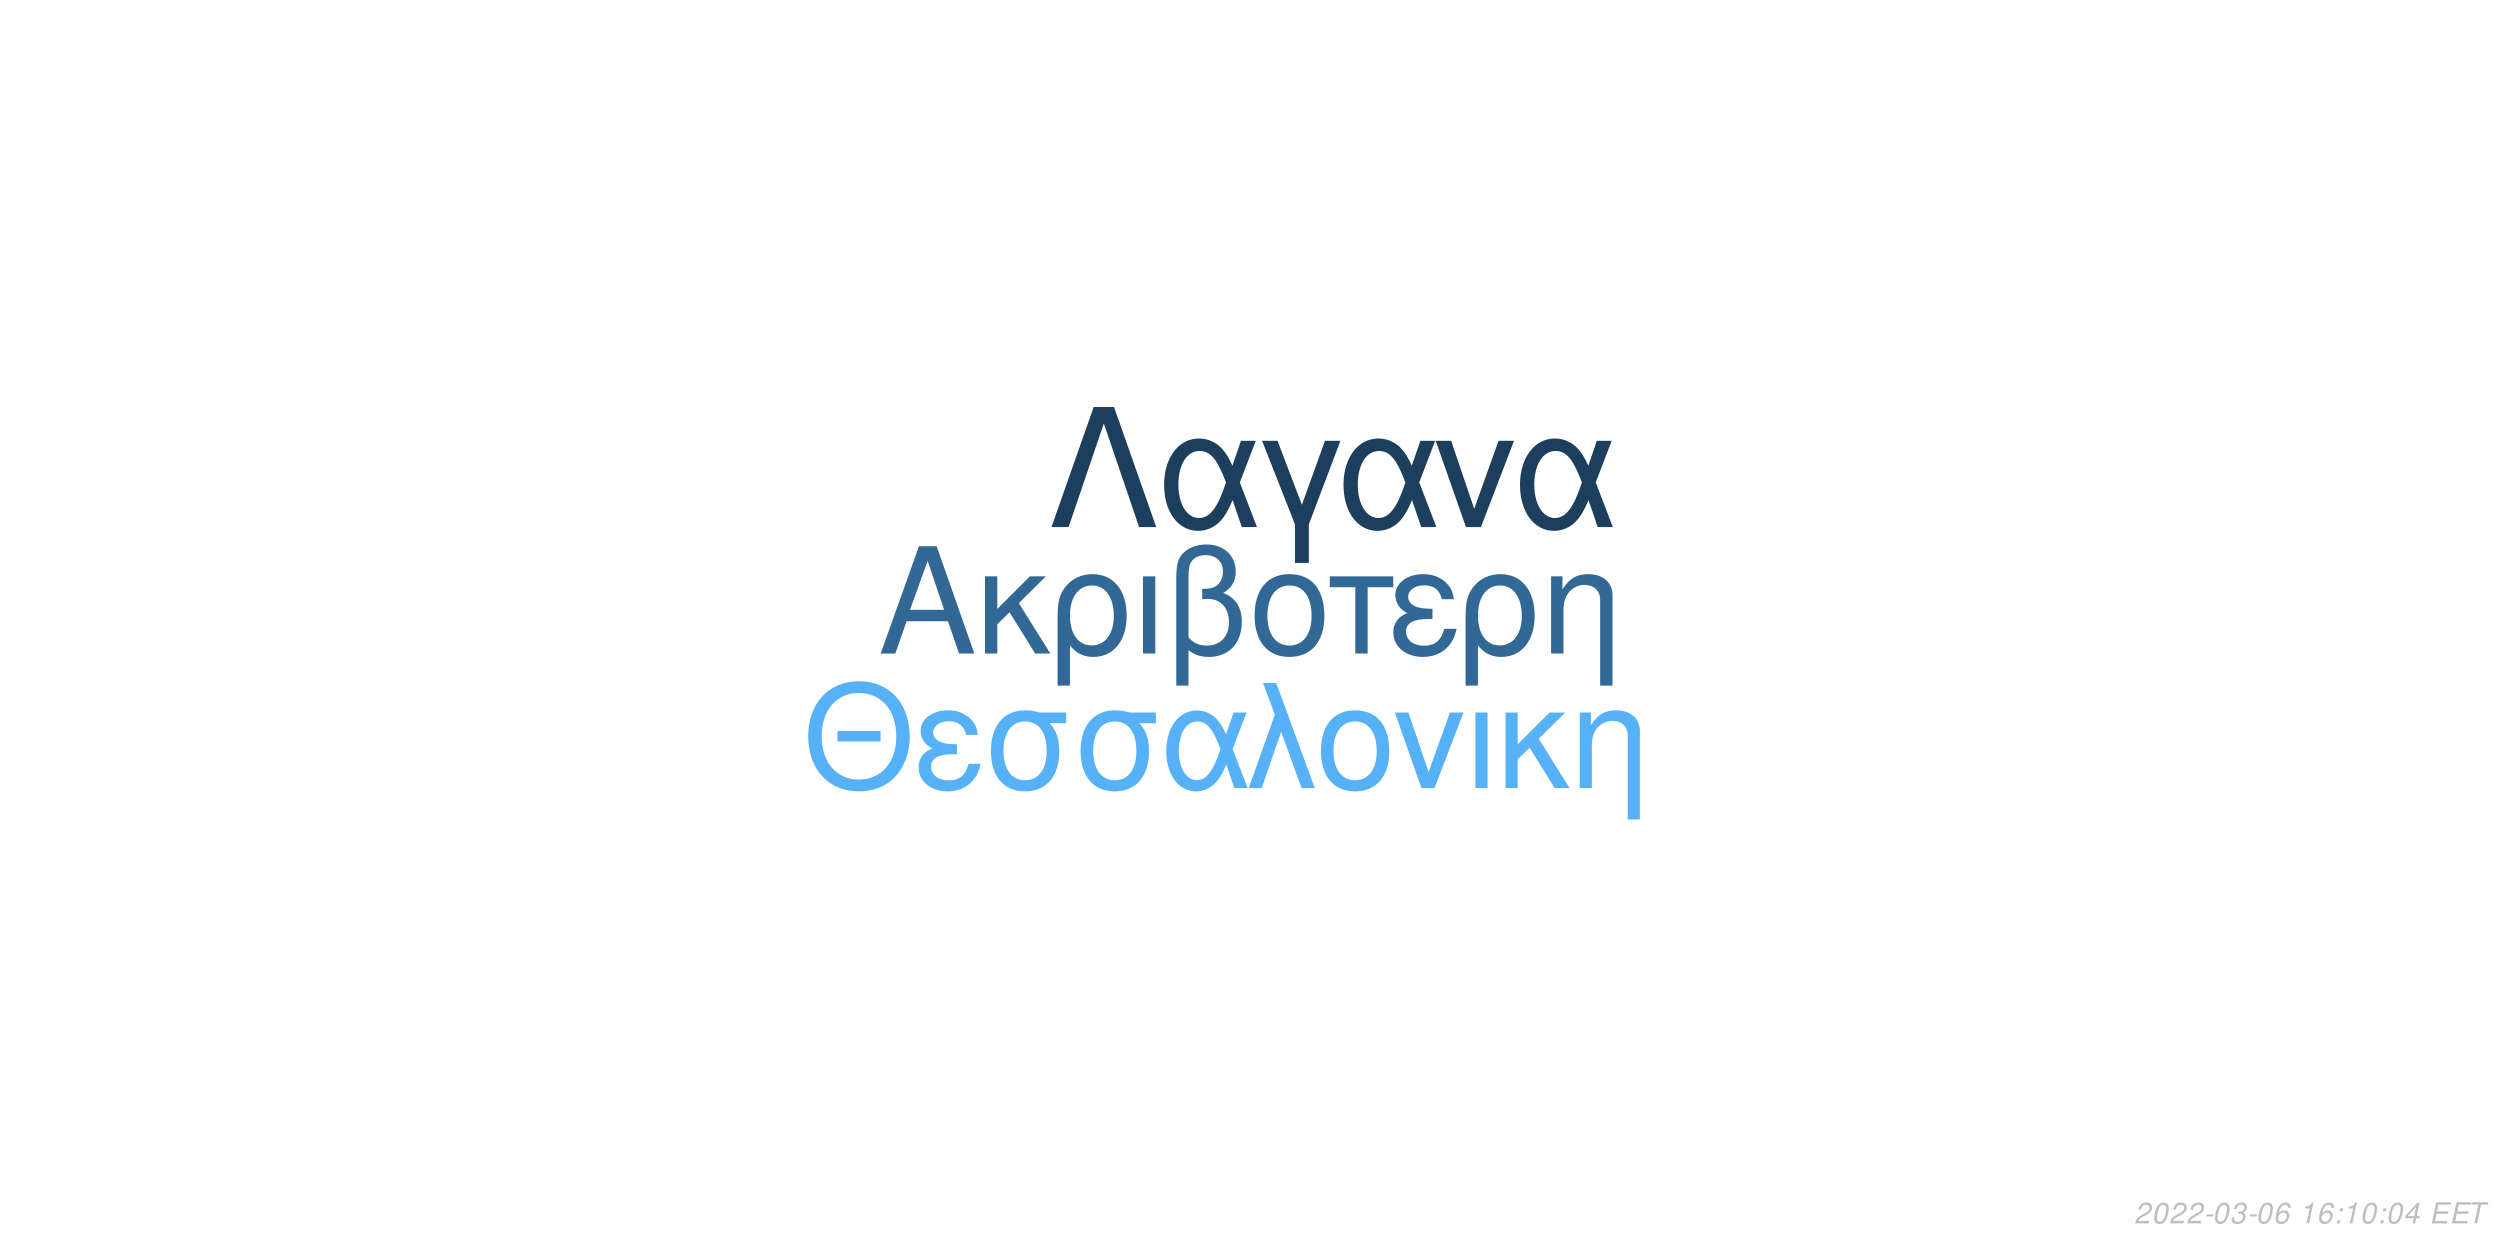
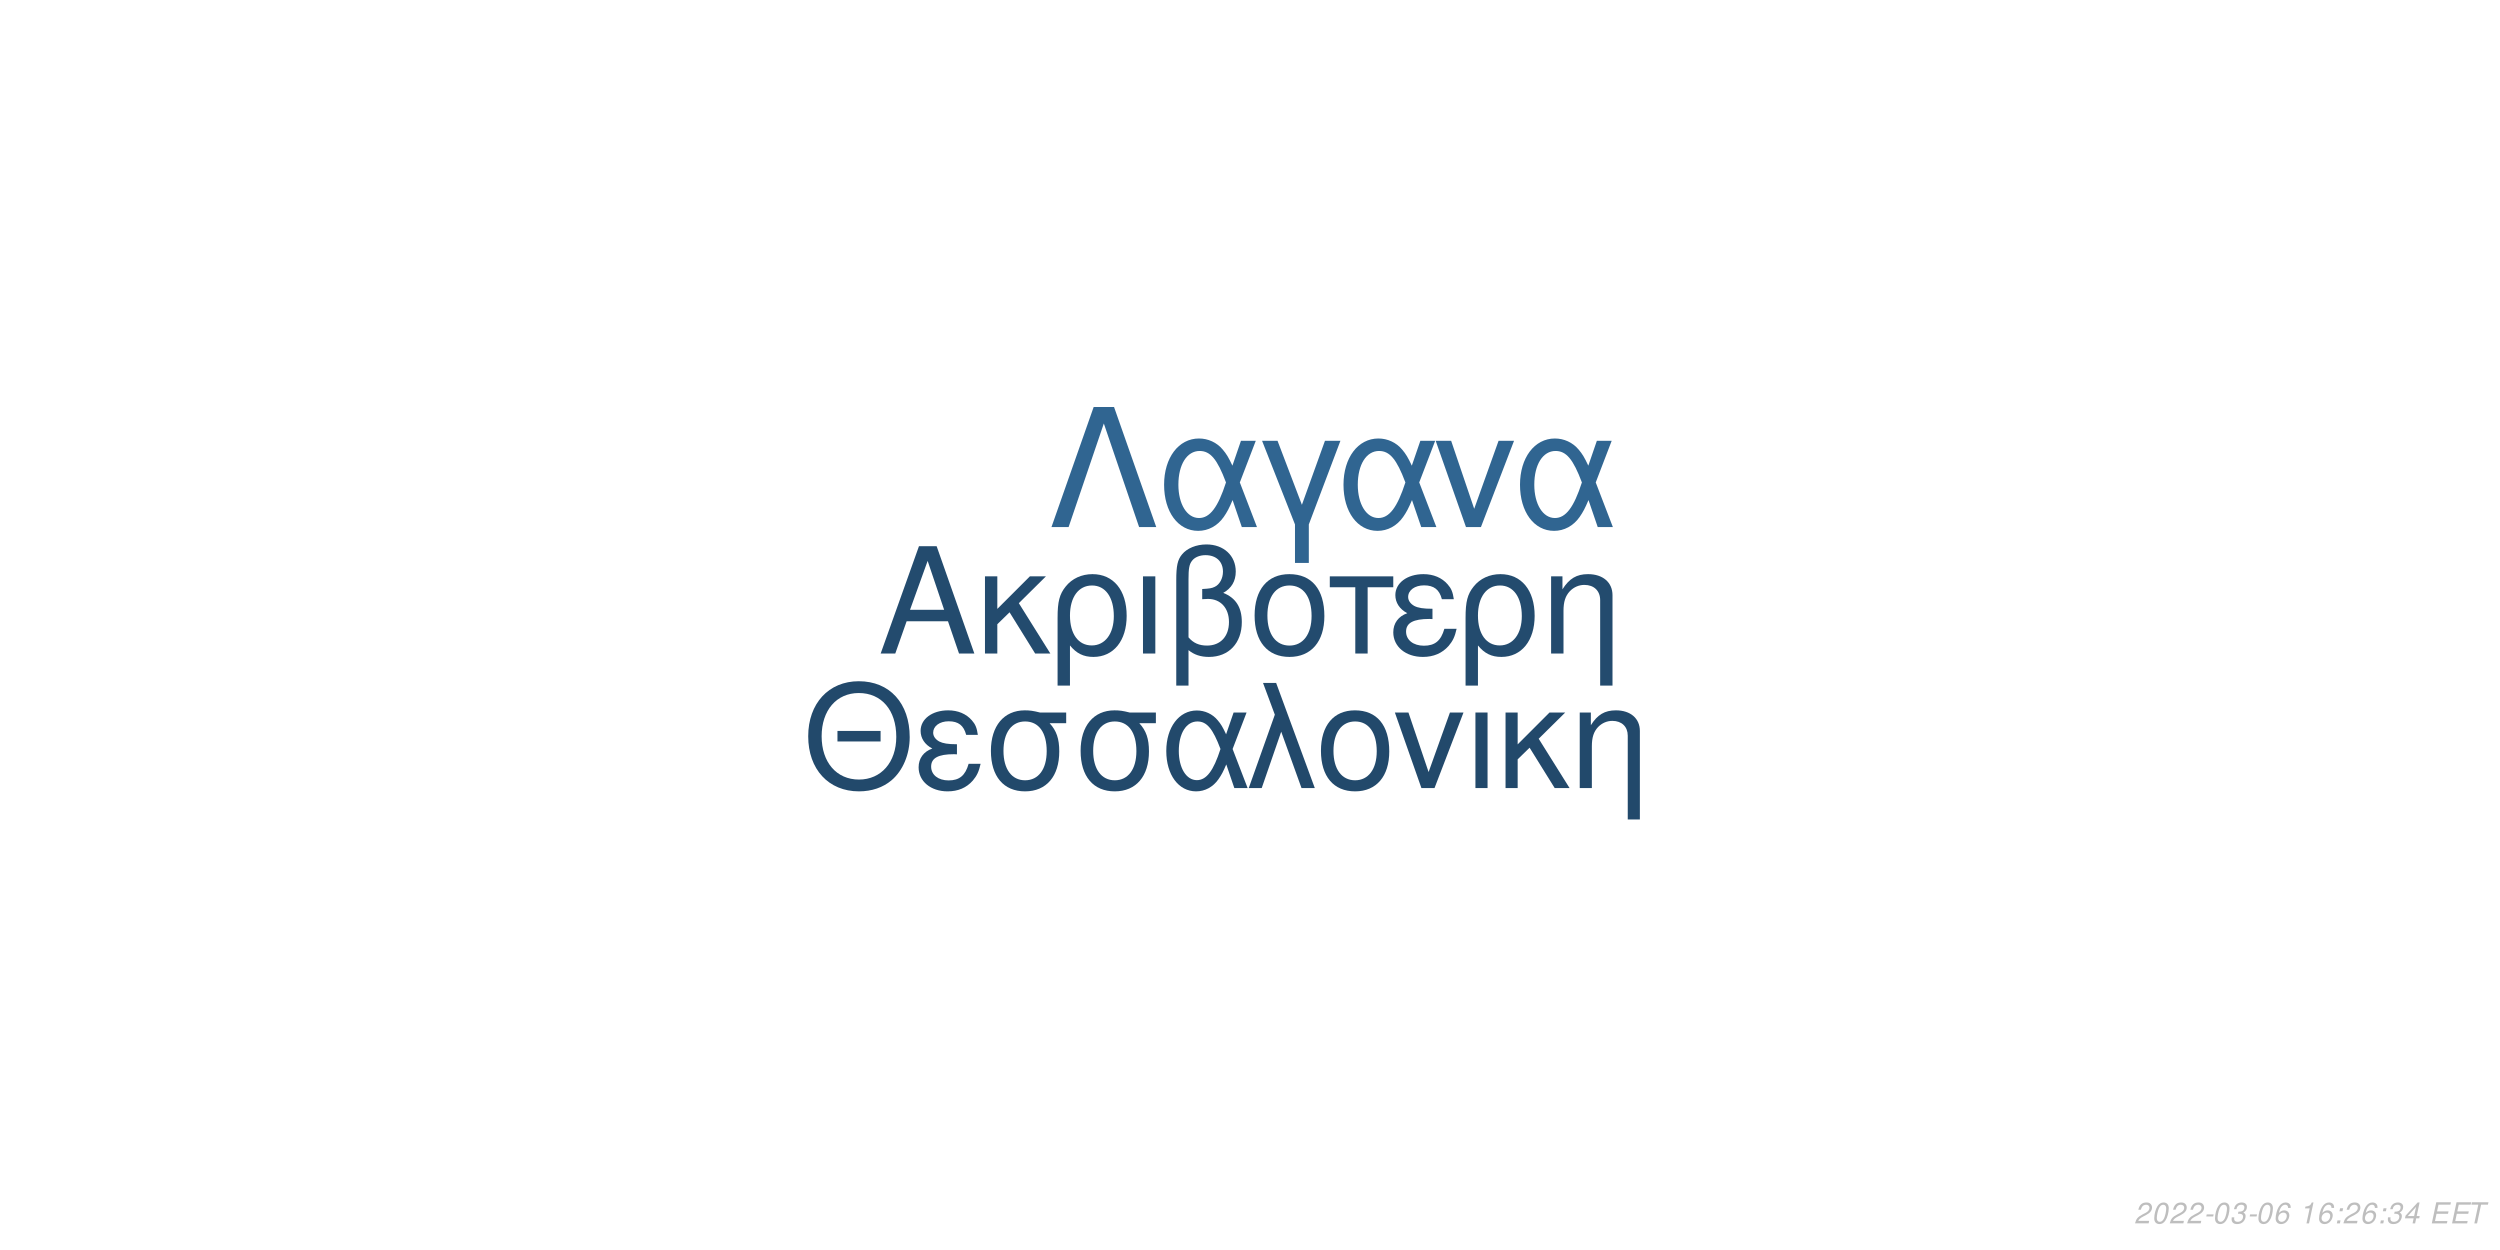
<svg xmlns="http://www.w3.org/2000/svg" xmlns:xlink="http://www.w3.org/1999/xlink" width="864pt" height="432pt" viewBox="0 0 864 432" version="1.1">
  <defs>
    <g>
      <symbol overflow="visible" id="glyph0-0">
        <path style="stroke:none;" d="" />
      </symbol>
      <symbol overflow="visible" id="glyph0-1">
        <path style="stroke:none;" d="M 24.125 -11.141 L 27.938 0 L 33.234 0 L 20.203 -37.094 L 14.094 -37.094 L 0.859 0 L 5.906 0 L 9.828 -11.141 Z M 22.797 -15.109 L 11 -15.109 L 17.094 -32.016 Z M 22.797 -15.109 " />
      </symbol>
      <symbol overflow="visible" id="glyph0-2">
        <path style="stroke:none;" d="M 7.172 -15.422 L 7.172 -26.672 L 2.906 -26.672 L 2.906 0 L 7.172 0 L 7.172 -10.125 L 11.406 -14.25 L 20.25 0 L 25.5 0 L 14.609 -17.406 L 23.969 -26.672 L 18.422 -26.672 Z M 7.172 -15.422 " />
      </symbol>
      <symbol overflow="visible" id="glyph0-3">
        <path style="stroke:none;" d="M 3 11.094 L 7.281 11.094 L 7.281 -2.797 C 9.516 -0.047 11.953 1.172 15.375 1.172 C 22.344 1.172 26.875 -4.422 26.875 -13.031 C 26.875 -21.891 22.297 -27.438 15.062 -27.438 C 11.297 -27.438 7.984 -25.906 5.797 -23.156 C 3.672 -20.516 3 -17.969 3 -12.359 Z M 14.906 -23.516 C 19.547 -23.516 22.438 -19.438 22.438 -12.922 C 22.438 -6.812 19.391 -2.797 14.812 -2.797 C 10.172 -2.797 7.281 -6.766 7.281 -13.125 C 7.281 -19.484 10.234 -23.516 14.906 -23.516 Z M 14.906 -23.516 " />
      </symbol>
      <symbol overflow="visible" id="glyph0-4">
        <path style="stroke:none;" d="M 3.516 0 L 7.781 0 L 7.781 -26.672 L 3.516 -26.672 Z M 3.516 0 " />
      </symbol>
      <symbol overflow="visible" id="glyph0-5">
        <path style="stroke:none;" d="M 4.016 11.094 L 8.25 11.094 L 8.25 -1.172 C 10.172 0.406 12.422 1.172 15.312 1.172 C 22.188 1.172 26.672 -3.609 26.672 -10.891 C 26.672 -15.984 24.578 -19.234 20.25 -20.969 C 23.109 -22.547 24.578 -25.031 24.578 -28.344 C 24.578 -33.844 20.406 -37.703 14.453 -37.703 C 10.938 -37.703 7.734 -36.391 6 -34.25 C 4.484 -32.422 4.016 -30.328 4.016 -25.391 Z M 8.25 -25.656 C 8.25 -29.359 8.5 -30.844 9.469 -32.062 C 10.375 -33.281 12.156 -34 14.094 -34 C 17.812 -34 20.156 -31.812 20.156 -28.297 C 20.156 -25.953 18.984 -23.812 17.297 -23.047 C 16.281 -22.547 15.469 -22.438 12.984 -22.297 L 12.984 -18.781 C 13.734 -18.828 14.344 -18.875 14.969 -18.875 C 19.344 -18.875 22.234 -15.719 22.234 -10.891 C 22.234 -5.906 19.281 -2.75 14.656 -2.75 C 11.953 -2.75 9.922 -3.609 8.25 -5.594 Z M 8.25 -25.656 " />
      </symbol>
      <symbol overflow="visible" id="glyph0-6">
        <path style="stroke:none;" d="M 14.094 -27.438 C 6.562 -27.438 2.094 -22.094 2.094 -13.125 C 2.094 -4.125 6.562 1.172 14.141 1.172 C 21.672 1.172 26.203 -4.172 26.203 -12.922 C 26.203 -22.188 21.828 -27.438 14.094 -27.438 Z M 14.141 -23.516 C 18.938 -23.516 21.781 -19.594 21.781 -12.984 C 21.781 -6.672 18.828 -2.75 14.141 -2.75 C 9.422 -2.75 6.516 -6.672 6.516 -13.125 C 6.516 -19.594 9.422 -23.516 14.141 -23.516 Z M 14.141 -23.516 " />
      </symbol>
      <symbol overflow="visible" id="glyph0-7">
        <path style="stroke:none;" d="M 7.891 0 L 12.156 0 L 12.156 -22.906 L 21.016 -22.906 L 21.016 -26.672 L -0.922 -26.672 L -0.922 -22.906 L 7.891 -22.906 Z M 7.891 0 " />
      </symbol>
      <symbol overflow="visible" id="glyph0-8">
        <path style="stroke:none;" d="M 14.562 -15.469 C 11.344 -15.469 9.562 -15.781 8.297 -16.438 C 6.922 -17.203 6.156 -18.328 6.156 -19.547 C 6.156 -21.891 8.453 -23.562 11.656 -23.562 C 15.062 -23.562 16.953 -22.094 17.812 -18.781 L 21.938 -18.781 C 21.578 -21.266 21.062 -22.5 19.797 -23.922 C 17.812 -26.203 14.906 -27.438 11.453 -27.438 C 5.797 -27.438 1.734 -24.375 1.734 -20.203 C 1.734 -17.609 3.156 -15.375 5.859 -13.938 C 2.797 -12.875 1.016 -10.484 1.016 -7.328 C 1.016 -2.391 5.297 1.172 11.25 1.172 C 14.969 1.172 17.906 -0.109 20.156 -2.641 C 21.578 -4.328 22.297 -5.797 22.906 -8.547 L 18.672 -8.547 C 17.5 -4.422 15.422 -2.703 11.609 -2.703 C 7.938 -2.703 5.438 -4.688 5.438 -7.578 C 5.438 -10.578 7.938 -11.953 13.484 -11.953 C 13.641 -11.953 14.094 -11.953 14.562 -11.906 Z M 14.562 -15.469 " />
      </symbol>
      <symbol overflow="visible" id="glyph0-9">
        <path style="stroke:none;" d="M 3.562 -26.672 L 3.562 0 L 7.844 0 L 7.844 -14.703 C 7.844 -17.906 8.5 -19.891 10.031 -21.531 C 11.406 -22.953 13.188 -23.719 15.062 -23.719 C 18.375 -23.719 20.516 -21.672 20.516 -18.469 L 20.516 11.094 L 24.781 11.094 L 24.781 -20.156 C 24.781 -24.578 21.469 -27.438 16.328 -27.438 C 12.359 -27.438 9.828 -25.906 7.484 -22.188 L 7.484 -26.672 Z M 3.562 -26.672 " />
      </symbol>
      <symbol overflow="visible" id="glyph1-0">
        <path style="stroke:none;" d="" />
      </symbol>
      <symbol overflow="visible" id="glyph1-1">
        <path style="stroke:none;" d="M 26.859 -19.734 L 11.953 -19.734 L 11.953 -16.094 L 26.859 -16.094 Z M 19.328 -36.922 C 8.922 -36.922 1.844 -29.25 1.844 -17.891 C 1.844 -6.484 8.875 1.141 19.391 1.141 C 23.812 1.141 27.703 -0.203 30.641 -2.688 C 34.578 -6.031 36.922 -11.656 36.922 -17.594 C 36.922 -29.297 30 -36.922 19.328 -36.922 Z M 19.328 -32.844 C 27.203 -32.844 32.281 -26.906 32.281 -17.688 C 32.281 -8.922 27.062 -2.938 19.391 -2.938 C 11.609 -2.938 6.484 -8.922 6.484 -17.891 C 6.484 -26.859 11.609 -32.844 19.328 -32.844 Z M 19.328 -32.844 " />
      </symbol>
      <symbol overflow="visible" id="glyph1-2">
        <path style="stroke:none;" d="M 14.25 -15.141 C 11.109 -15.141 9.375 -15.453 8.125 -16.094 C 6.781 -16.844 6.031 -17.938 6.031 -19.141 C 6.031 -21.422 8.266 -23.078 11.406 -23.078 C 14.75 -23.078 16.594 -21.625 17.438 -18.391 L 21.469 -18.391 C 21.125 -20.828 20.625 -22.031 19.391 -23.422 C 17.438 -25.656 14.594 -26.859 11.219 -26.859 C 5.688 -26.859 1.688 -23.875 1.688 -19.781 C 1.688 -17.234 3.094 -15.047 5.734 -13.656 C 2.734 -12.609 1 -10.266 1 -7.172 C 1 -2.344 5.188 1.141 11.016 1.141 C 14.656 1.141 17.547 -0.094 19.734 -2.594 C 21.125 -4.234 21.828 -5.688 22.422 -8.375 L 18.281 -8.375 C 17.141 -4.328 15.094 -2.641 11.359 -2.641 C 7.766 -2.641 5.328 -4.578 5.328 -7.422 C 5.328 -10.359 7.766 -11.703 13.203 -11.703 C 13.359 -11.703 13.797 -11.703 14.25 -11.656 Z M 14.25 -15.141 " />
      </symbol>
      <symbol overflow="visible" id="glyph1-3">
        <path style="stroke:none;" d="M 29 -26.109 L 19.938 -26.109 C 17.594 -26.703 16.438 -26.859 14.703 -26.859 C 7.469 -26.859 2.984 -21.469 2.984 -12.859 C 2.984 -4.031 7.375 1.141 14.797 1.141 C 22.172 1.141 26.609 -4.078 26.609 -12.656 C 26.609 -17.047 25.656 -19.828 23.266 -22.422 L 29 -22.422 Z M 14.797 -23.016 C 19.531 -23.016 22.266 -19.234 22.266 -12.75 C 22.266 -6.531 19.438 -2.688 14.797 -2.688 C 10.172 -2.688 7.328 -6.531 7.328 -12.859 C 7.328 -19.188 10.172 -23.016 14.797 -23.016 Z M 14.797 -23.016 " />
      </symbol>
      <symbol overflow="visible" id="glyph1-4">
        <path style="stroke:none;" d="M 29.344 -26.109 L 24.859 -26.109 L 22.266 -18.578 C 21.125 -21.031 20.484 -22.125 19.328 -23.469 C 17.547 -25.609 14.906 -26.812 12.156 -26.812 C 5.984 -26.812 1.594 -20.984 1.594 -12.812 C 1.594 -4.578 5.828 1.141 11.906 1.141 C 14.953 1.141 17.734 -0.344 19.625 -3.047 C 20.672 -4.531 21.281 -5.688 22.328 -8.172 L 25.109 0 L 29.703 0 L 24.516 -13.5 Z M 20.328 -13.5 C 17.891 -5.922 15.453 -2.734 12.156 -2.734 C 8.516 -2.734 5.922 -6.922 5.922 -12.812 C 5.922 -18.938 8.516 -23.016 12.359 -23.016 C 15.594 -23.016 17.688 -20.531 20.328 -13.5 Z M 20.328 -13.5 " />
      </symbol>
      <symbol overflow="visible" id="glyph1-5">
        <path style="stroke:none;" d="M 1.094 0 L 5.578 0 L 12.312 -19.484 L 19.328 0 L 23.922 0 L 10.562 -36.328 L 6.031 -36.328 L 10.109 -25.359 Z M 1.094 0 " />
      </symbol>
      <symbol overflow="visible" id="glyph1-6">
        <path style="stroke:none;" d="M 13.797 -26.859 C 6.422 -26.859 2.047 -21.625 2.047 -12.859 C 2.047 -4.031 6.422 1.141 13.859 1.141 C 21.234 1.141 25.656 -4.078 25.656 -12.656 C 25.656 -21.719 21.375 -26.859 13.797 -26.859 Z M 13.859 -23.016 C 18.531 -23.016 21.328 -19.188 21.328 -12.703 C 21.328 -6.531 18.438 -2.688 13.859 -2.688 C 9.219 -2.688 6.375 -6.531 6.375 -12.859 C 6.375 -19.188 9.219 -23.016 13.859 -23.016 Z M 13.859 -23.016 " />
      </symbol>
      <symbol overflow="visible" id="glyph1-7">
        <path style="stroke:none;" d="M 14.297 0 L 24.312 -26.109 L 19.625 -26.109 L 12.25 -5.531 L 5.281 -26.109 L 0.594 -26.109 L 9.766 0 Z M 14.297 0 " />
      </symbol>
      <symbol overflow="visible" id="glyph1-8">
        <path style="stroke:none;" d="M 3.438 0 L 7.625 0 L 7.625 -26.109 L 3.438 -26.109 Z M 3.438 0 " />
      </symbol>
      <symbol overflow="visible" id="glyph1-9">
        <path style="stroke:none;" d="M 7.031 -15.094 L 7.031 -26.109 L 2.844 -26.109 L 2.844 0 L 7.031 0 L 7.031 -9.922 L 11.156 -13.953 L 19.828 0 L 24.969 0 L 14.297 -17.047 L 23.469 -26.109 L 18.031 -26.109 Z M 7.031 -15.094 " />
      </symbol>
      <symbol overflow="visible" id="glyph1-10">
        <path style="stroke:none;" d="M 3.484 -26.109 L 3.484 0 L 7.672 0 L 7.672 -14.406 C 7.672 -17.547 8.328 -19.484 9.812 -21.078 C 11.156 -22.469 12.906 -23.219 14.75 -23.219 C 17.984 -23.219 20.078 -21.234 20.078 -18.094 L 20.078 10.859 L 24.266 10.859 L 24.266 -19.734 C 24.266 -24.062 21.031 -26.859 16 -26.859 C 12.109 -26.859 9.609 -25.359 7.328 -21.719 L 7.328 -26.109 Z M 3.484 -26.109 " />
      </symbol>
      <symbol overflow="visible" id="glyph2-0">
        <path style="stroke:none;" d="" />
      </symbol>
      <symbol overflow="visible" id="glyph2-1">
        <path style="stroke:none;" d="M 22.531 -41.484 L 15.484 -41.484 L 0.906 0 L 6.828 0 L 19 -35.797 L 31.188 0 L 37.109 0 Z M 22.531 -41.484 " />
      </symbol>
      <symbol overflow="visible" id="glyph2-2">
        <path style="stroke:none;" d="M 33.516 -29.812 L 28.391 -29.812 L 25.438 -21.219 C 24.125 -24.016 23.391 -25.266 22.078 -26.797 C 20.031 -29.25 17.016 -30.609 13.891 -30.609 C 6.828 -30.609 1.828 -23.953 1.828 -14.625 C 1.828 -5.234 6.656 1.312 13.594 1.312 C 17.078 1.312 20.266 -0.391 22.422 -3.469 C 23.609 -5.172 24.297 -6.484 25.5 -9.328 L 28.688 0 L 33.922 0 L 28 -15.422 Z M 23.219 -15.422 C 20.422 -6.766 17.641 -3.125 13.891 -3.125 C 9.734 -3.125 6.766 -7.906 6.766 -14.625 C 6.766 -21.625 9.734 -26.297 14.109 -26.297 C 17.812 -26.297 20.203 -23.453 23.219 -15.422 Z M 23.219 -15.422 " />
      </symbol>
      <symbol overflow="visible" id="glyph2-3">
        <path style="stroke:none;" d="M 12.062 12.406 L 16.844 12.406 L 16.844 -0.906 L 27.766 -29.812 L 22.422 -29.812 L 14.453 -7.688 L 6.031 -29.812 L 0.688 -29.812 L 12.062 -0.906 Z M 12.062 12.406 " />
      </symbol>
      <symbol overflow="visible" id="glyph2-4">
        <path style="stroke:none;" d="M 16.328 0 L 27.766 -29.812 L 22.422 -29.812 L 14 -6.312 L 6.031 -29.812 L 0.688 -29.812 L 11.156 0 Z M 16.328 0 " />
      </symbol>
      <symbol overflow="visible" id="glyph3-0">
        <path style="stroke:none;" d="" />
      </symbol>
      <symbol overflow="visible" id="glyph3-1">
        <path style="stroke:none;" d="M 5.234 -0.875 L 1.469 -0.875 C 1.641 -1.375 2.203 -1.891 3.109 -2.344 L 4.234 -2.938 C 5.562 -3.625 6.219 -4.469 6.219 -5.484 C 6.219 -5.938 6.062 -6.359 5.797 -6.656 C 5.469 -7.047 4.984 -7.234 4.312 -7.234 C 2.766 -7.234 1.891 -6.453 1.484 -4.734 L 2.375 -4.734 C 2.484 -5.188 2.609 -5.484 2.797 -5.75 C 3.094 -6.203 3.609 -6.453 4.188 -6.453 C 4.891 -6.453 5.344 -6.031 5.344 -5.375 C 5.344 -4.703 4.859 -4.094 4.016 -3.656 L 2.984 -3.125 C 1.234 -2.188 0.797 -1.656 0.344 -0.016 L 5.047 -0.016 Z M 5.234 -0.875 " />
      </symbol>
      <symbol overflow="visible" id="glyph3-2">
        <path style="stroke:none;" d="M 4.203 -7.234 C 3.375 -7.234 2.688 -6.812 2.125 -5.984 C 1.484 -5.047 0.984 -3.188 0.984 -1.734 C 0.984 -1.109 1.172 -0.562 1.484 -0.266 C 1.797 0.047 2.281 0.234 2.766 0.234 C 3.625 0.234 4.281 -0.156 4.859 -1.016 C 5.516 -1.953 6 -3.797 6 -5.266 C 6 -6.5 5.328 -7.234 4.203 -7.234 Z M 4.094 -6.453 C 4.734 -6.453 5.125 -5.984 5.125 -5.156 C 5.125 -4.203 4.781 -2.625 4.406 -1.812 C 3.984 -0.938 3.516 -0.547 2.875 -0.547 C 2.25 -0.547 1.875 -1.031 1.875 -1.828 C 1.875 -2.797 2.203 -4.344 2.594 -5.203 C 2.984 -6.047 3.453 -6.453 4.094 -6.453 Z M 4.094 -6.453 " />
      </symbol>
      <symbol overflow="visible" id="glyph3-3">
        <path style="stroke:none;" d="M 3.516 -3.125 L 1.125 -3.125 L 0.969 -2.406 L 3.359 -2.406 Z M 3.516 -3.125 " />
      </symbol>
      <symbol overflow="visible" id="glyph3-4">
        <path style="stroke:none;" d="M 2.922 -3.312 C 3.125 -3.344 3.234 -3.344 3.375 -3.344 C 4.203 -3.344 4.688 -3 4.688 -2.406 C 4.688 -1.312 3.906 -0.547 2.781 -0.547 C 2.047 -0.547 1.594 -0.938 1.594 -1.562 C 1.594 -1.719 1.609 -1.844 1.656 -2.094 L 0.766 -2.094 C 0.734 -1.797 0.719 -1.641 0.719 -1.469 C 0.719 -0.375 1.406 0.234 2.641 0.234 C 3.547 0.234 4.297 -0.078 4.812 -0.656 C 5.266 -1.156 5.562 -1.875 5.562 -2.547 C 5.562 -3.125 5.344 -3.453 4.797 -3.734 C 5.641 -4.234 6.016 -4.844 6.016 -5.734 C 6.016 -6.656 5.312 -7.234 4.203 -7.234 C 3.375 -7.234 2.672 -6.938 2.188 -6.375 C 1.891 -6.031 1.703 -5.641 1.516 -4.906 L 2.391 -4.906 C 2.5 -5.359 2.594 -5.594 2.734 -5.812 C 3.047 -6.234 3.516 -6.453 4.078 -6.453 C 4.734 -6.453 5.141 -6.125 5.141 -5.578 C 5.141 -5.188 5.016 -4.797 4.797 -4.547 C 4.516 -4.234 4 -4.062 3.266 -4.062 L 3.078 -4.062 Z M 2.922 -3.312 " />
      </symbol>
      <symbol overflow="visible" id="glyph3-5">
        <path style="stroke:none;" d="M 6.125 -5.344 L 6.141 -5.625 C 6.141 -6.609 5.453 -7.234 4.391 -7.234 C 3.438 -7.234 2.641 -6.719 2.016 -5.703 C 1.422 -4.781 0.938 -2.953 0.938 -1.688 C 0.938 -0.516 1.688 0.234 2.859 0.234 C 3.703 0.234 4.438 -0.156 5 -0.875 C 5.406 -1.422 5.672 -2.156 5.672 -2.766 C 5.672 -3.812 4.969 -4.5 3.906 -4.5 C 3.234 -4.5 2.672 -4.234 2.094 -3.625 C 2.406 -5.375 3.234 -6.453 4.25 -6.453 C 4.703 -6.453 5.062 -6.234 5.172 -5.844 C 5.203 -5.719 5.234 -5.578 5.25 -5.344 Z M 3.656 -3.734 C 4.344 -3.734 4.797 -3.281 4.797 -2.625 C 4.797 -1.469 3.984 -0.547 2.984 -0.547 C 2.297 -0.547 1.812 -1.047 1.812 -1.766 C 1.812 -2.859 2.625 -3.734 3.656 -3.734 Z M 3.656 -3.734 " />
      </symbol>
      <symbol overflow="visible" id="glyph3-6">
        <path style="stroke:none;" d="" />
      </symbol>
      <symbol overflow="visible" id="glyph3-7">
        <path style="stroke:none;" d="M 3.703 -5.188 L 2.594 0 L 3.469 0 L 5.016 -7.234 L 4.438 -7.234 C 3.906 -6.156 3.688 -6.016 2.234 -5.812 L 2.109 -5.188 Z M 3.703 -5.188 " />
      </symbol>
      <symbol overflow="visible" id="glyph3-8">
        <path style="stroke:none;" d="M 2.359 -1.031 L 1.312 -1.031 L 1.094 0 L 2.141 0 Z M 3.266 -5.234 L 2.219 -5.234 L 2 -4.203 L 3.047 -4.203 Z M 3.266 -5.234 " />
      </symbol>
      <symbol overflow="visible" id="glyph3-9">
        <path style="stroke:none;" d="M 3.625 -1.75 L 3.266 0 L 4.141 0 L 4.516 -1.75 L 5.562 -1.75 L 5.734 -2.531 L 4.688 -2.531 L 5.688 -7.234 L 5.016 -7.234 L 0.844 -2.672 L 0.641 -1.75 Z M 3.797 -2.531 L 1.594 -2.531 L 4.469 -5.703 Z M 3.797 -2.531 " />
      </symbol>
      <symbol overflow="visible" id="glyph3-10">
        <path style="stroke:none;" d="M 2.547 -3.312 L 6.5 -3.312 L 6.688 -4.141 L 2.719 -4.141 L 3.219 -6.469 L 7.344 -6.469 L 7.516 -7.297 L 2.453 -7.297 L 0.906 0 L 6.125 0 L 6.297 -0.812 L 2.016 -0.812 Z M 2.547 -3.312 " />
      </symbol>
      <symbol overflow="visible" id="glyph3-11">
        <path style="stroke:none;" d="M 4.938 -6.469 L 7.312 -6.469 L 7.484 -7.297 L 1.75 -7.297 L 1.578 -6.469 L 3.984 -6.469 L 2.609 0 L 3.547 0 Z M 4.938 -6.469 " />
      </symbol>
    </g>
  </defs>
  <g id="surface1">
    <rect x="0" y="0" width="864" height="432" style="fill:rgb(100%,100%,100%);fill-opacity:1;stroke:none;" />
-     <g style="fill:rgb(19.608%,40.784%,58.431%);fill-opacity:1;">
+     <g style="fill:rgb(13.725%,29.412%,43.137%);fill-opacity:1;">
      <use xlink:href="#glyph0-1" x="303.5" y="225.861" />
      <use xlink:href="#glyph0-2" x="337.5" y="225.861" />
      <use xlink:href="#glyph0-3" x="362.5" y="225.861" />
      <use xlink:href="#glyph0-4" x="391.5" y="225.861" />
      <use xlink:href="#glyph0-5" x="402.5" y="225.861" />
      <use xlink:href="#glyph0-6" x="431.5" y="225.861" />
      <use xlink:href="#glyph0-7" x="460.5" y="225.861" />
      <use xlink:href="#glyph0-8" x="480.5" y="225.861" />
      <use xlink:href="#glyph0-3" x="503.5" y="225.861" />
      <use xlink:href="#glyph0-9" x="532.5" y="225.861" />
    </g>
-     <g style="fill:rgb(33.725%,69.412%,96.863%);fill-opacity:1;">
+     <g style="fill:rgb(13.333%,28.627%,41.961%);fill-opacity:1;">
      <use xlink:href="#glyph1-1" x="277.473" y="272.354" />
      <use xlink:href="#glyph1-2" x="316.473" y="272.354" />
      <use xlink:href="#glyph1-3" x="339.473" y="272.354" />
      <use xlink:href="#glyph1-3" x="370.473" y="272.354" />
      <use xlink:href="#glyph1-4" x="401.473" y="272.354" />
      <use xlink:href="#glyph1-5" x="430.473" y="272.354" />
      <use xlink:href="#glyph1-6" x="454.473" y="272.354" />
      <use xlink:href="#glyph1-7" x="481.473" y="272.354" />
      <use xlink:href="#glyph1-8" x="506.473" y="272.354" />
      <use xlink:href="#glyph1-9" x="517.473" y="272.354" />
      <use xlink:href="#glyph1-10" x="542.473" y="272.354" />
    </g>
-     <g style="fill:rgb(11.373%,24.706%,36.863%);fill-opacity:1;">
+     <g style="fill:rgb(18.824%,39.608%,56.863%);fill-opacity:1;">
      <use xlink:href="#glyph2-1" x="362.484" y="182.152" />
      <use xlink:href="#glyph2-2" x="400.484" y="182.152" />
      <use xlink:href="#glyph2-3" x="435.484" y="182.152" />
      <use xlink:href="#glyph2-2" x="462.484" y="182.152" />
      <use xlink:href="#glyph2-4" x="495.484" y="182.152" />
      <use xlink:href="#glyph2-2" x="523.484" y="182.152" />
    </g>
    <g style="fill:rgb(74.51%,74.51%,74.51%);fill-opacity:1;">
      <use xlink:href="#glyph3-1" x="737.52" y="422.81" />
      <use xlink:href="#glyph3-2" x="743.52" y="422.81" />
      <use xlink:href="#glyph3-1" x="749.52" y="422.81" />
      <use xlink:href="#glyph3-1" x="755.52" y="422.81" />
      <use xlink:href="#glyph3-3" x="761.52" y="422.81" />
      <use xlink:href="#glyph3-2" x="764.52" y="422.81" />
      <use xlink:href="#glyph3-4" x="770.52" y="422.81" />
      <use xlink:href="#glyph3-3" x="776.52" y="422.81" />
      <use xlink:href="#glyph3-2" x="779.52" y="422.81" />
      <use xlink:href="#glyph3-5" x="785.52" y="422.81" />
      <use xlink:href="#glyph3-6" x="791.52" y="422.81" />
      <use xlink:href="#glyph3-7" x="794.52" y="422.81" />
      <use xlink:href="#glyph3-5" x="800.52" y="422.81" />
      <use xlink:href="#glyph3-8" x="806.52" y="422.81" />
-       <use xlink:href="#glyph3-7" x="809.52" y="422.81" />
-       <use xlink:href="#glyph3-2" x="815.52" y="422.81" />
+       <use xlink:href="#glyph3-1" x="809.52" y="422.81" />
+       <use xlink:href="#glyph3-5" x="815.52" y="422.81" />
      <use xlink:href="#glyph3-8" x="821.52" y="422.81" />
-       <use xlink:href="#glyph3-2" x="824.52" y="422.81" />
+       <use xlink:href="#glyph3-4" x="824.52" y="422.81" />
      <use xlink:href="#glyph3-9" x="830.52" y="422.81" />
      <use xlink:href="#glyph3-6" x="836.52" y="422.81" />
      <use xlink:href="#glyph3-10" x="839.52" y="422.81" />
      <use xlink:href="#glyph3-10" x="846.52" y="422.81" />
      <use xlink:href="#glyph3-11" x="852.52" y="422.81" />
    </g>
  </g>
</svg>
